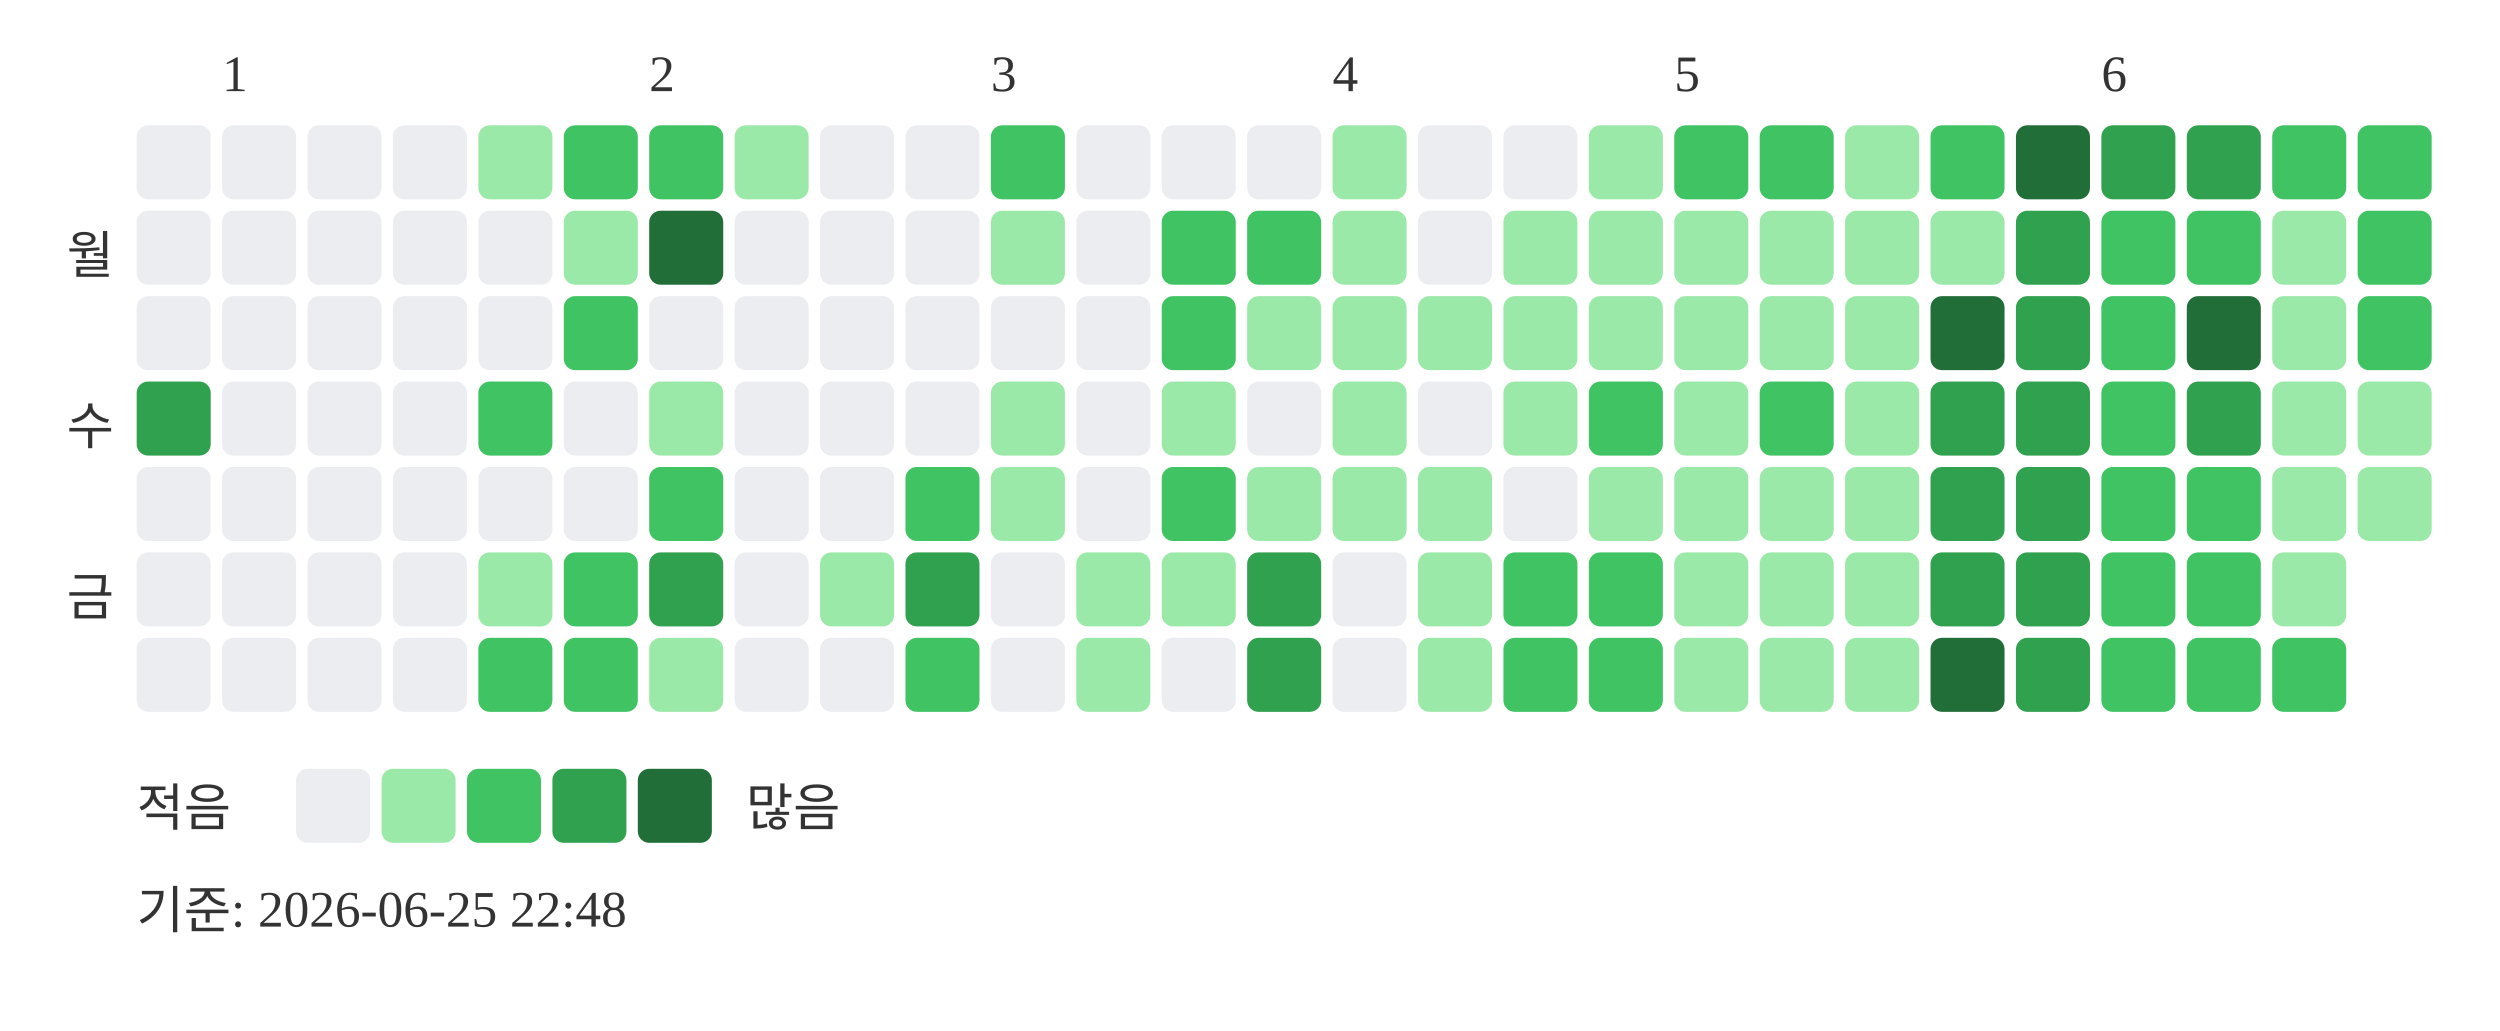
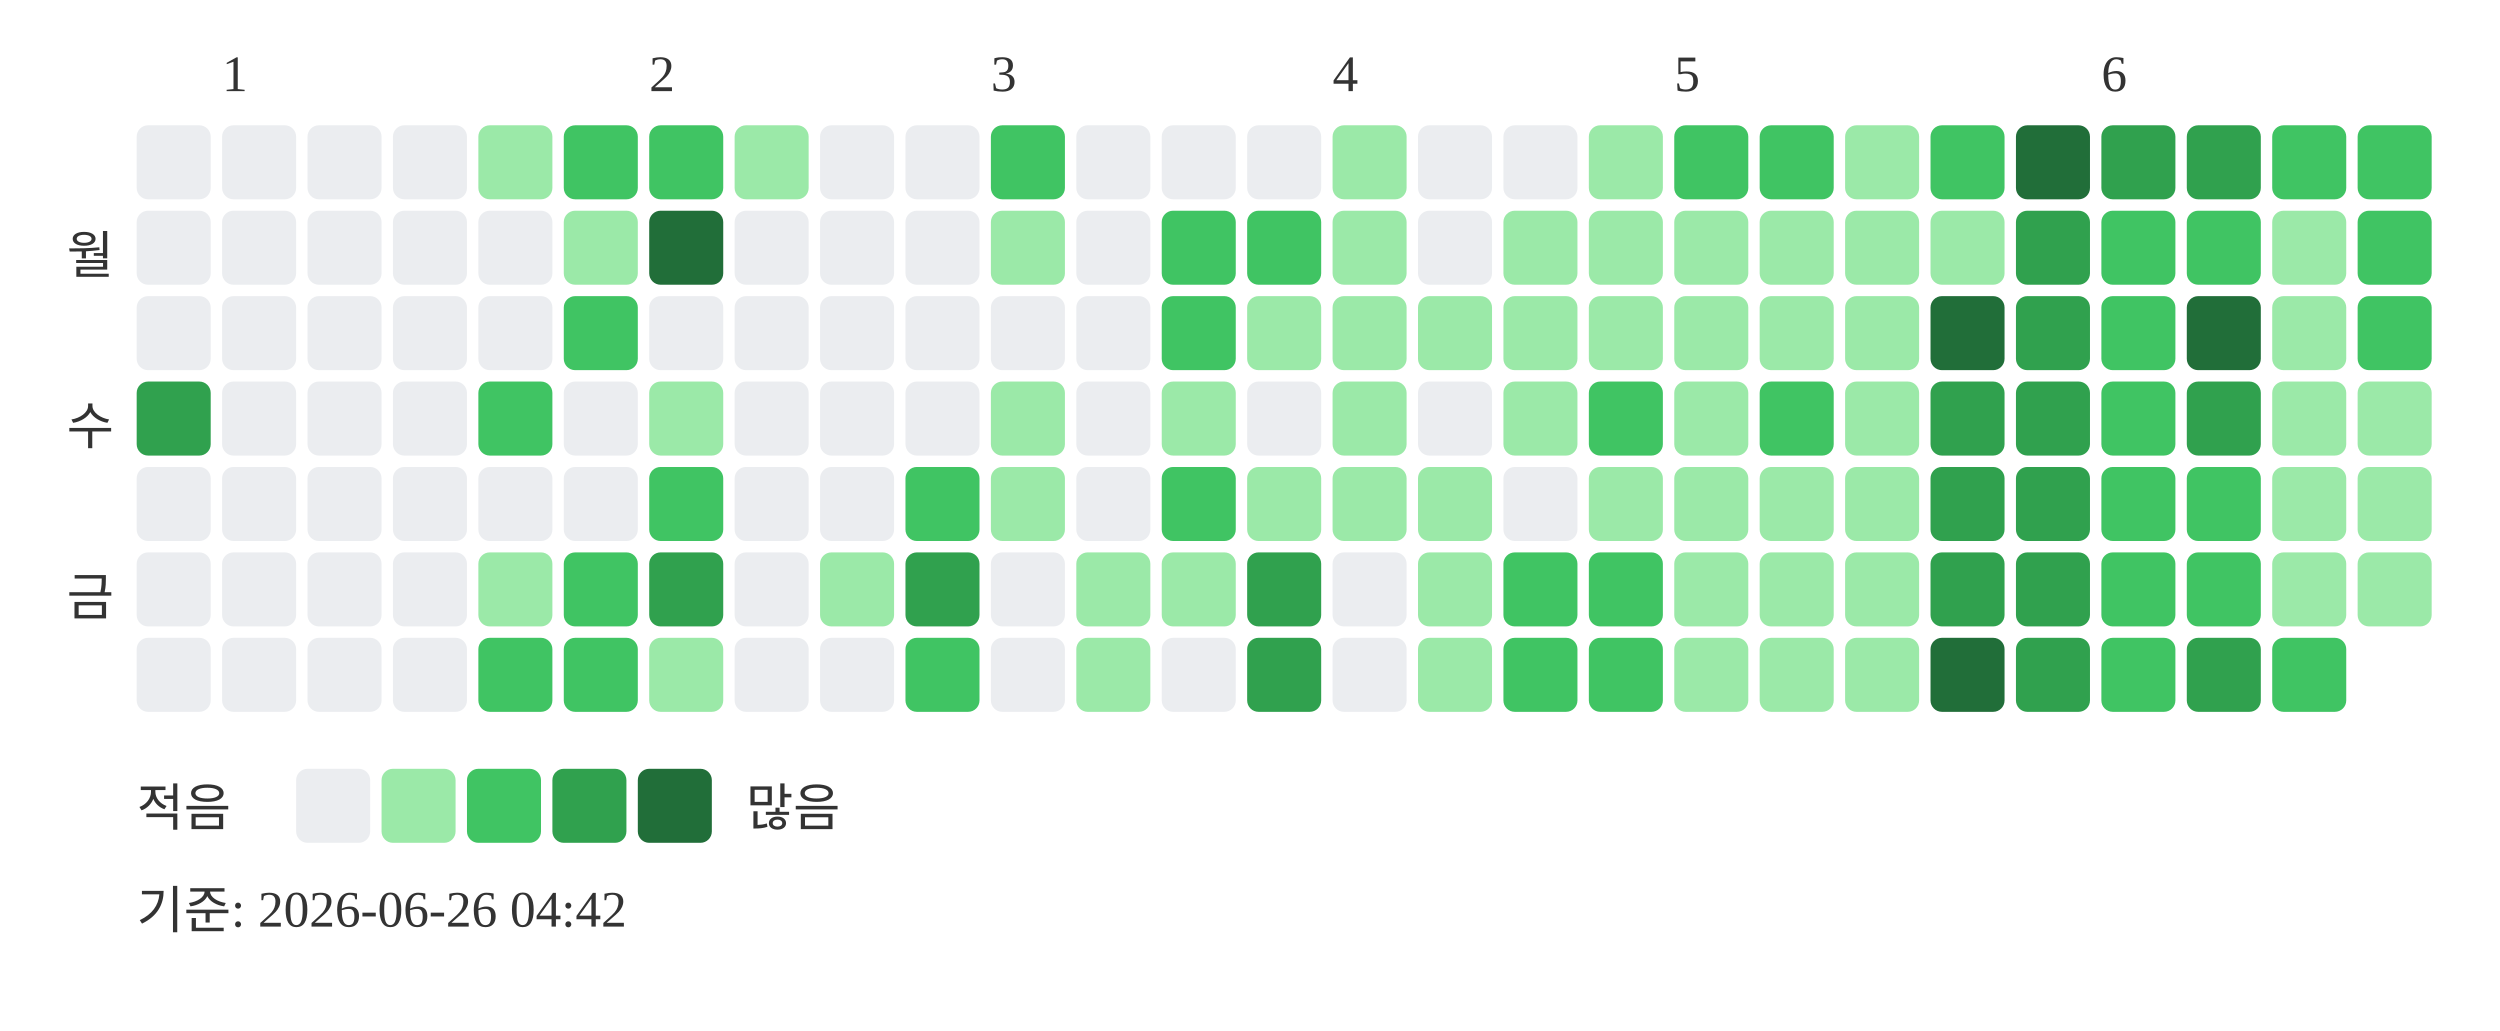
<svg xmlns="http://www.w3.org/2000/svg" width="439" height="181">
  <text x="39" y="16" font-size="9" fill="#333333">1</text>
  <text x="114" y="16" font-size="9" fill="#333333">2</text>
  <text x="174" y="16" font-size="9" fill="#333333">3</text>
  <text x="234" y="16" font-size="9" fill="#333333">4</text>
  <text x="294" y="16" font-size="9" fill="#333333">5</text>
  <text x="369" y="16" font-size="9" fill="#333333">6</text>
  <text x="20" y="48" text-anchor="end" font-size="9" fill="#333333">월</text>
  <text x="20" y="78" text-anchor="end" font-size="9" fill="#333333">수</text>
  <text x="20" y="108" text-anchor="end" font-size="9" fill="#333333">금</text>
  <rect x="24" y="22" width="13" height="13" rx="2" fill="#ebedf0" />
  <rect x="24" y="37" width="13" height="13" rx="2" fill="#ebedf0" />
  <rect x="24" y="52" width="13" height="13" rx="2" fill="#ebedf0" />
  <rect x="24" y="67" width="13" height="13" rx="2" fill="#30a14e" />
  <rect x="24" y="82" width="13" height="13" rx="2" fill="#ebedf0" />
  <rect x="24" y="97" width="13" height="13" rx="2" fill="#ebedf0" />
  <rect x="24" y="112" width="13" height="13" rx="2" fill="#ebedf0" />
  <rect x="39" y="22" width="13" height="13" rx="2" fill="#ebedf0" />
  <rect x="39" y="37" width="13" height="13" rx="2" fill="#ebedf0" />
  <rect x="39" y="52" width="13" height="13" rx="2" fill="#ebedf0" />
  <rect x="39" y="67" width="13" height="13" rx="2" fill="#ebedf0" />
  <rect x="39" y="82" width="13" height="13" rx="2" fill="#ebedf0" />
  <rect x="39" y="97" width="13" height="13" rx="2" fill="#ebedf0" />
  <rect x="39" y="112" width="13" height="13" rx="2" fill="#ebedf0" />
  <rect x="54" y="22" width="13" height="13" rx="2" fill="#ebedf0" />
  <rect x="54" y="37" width="13" height="13" rx="2" fill="#ebedf0" />
  <rect x="54" y="52" width="13" height="13" rx="2" fill="#ebedf0" />
  <rect x="54" y="67" width="13" height="13" rx="2" fill="#ebedf0" />
  <rect x="54" y="82" width="13" height="13" rx="2" fill="#ebedf0" />
  <rect x="54" y="97" width="13" height="13" rx="2" fill="#ebedf0" />
  <rect x="54" y="112" width="13" height="13" rx="2" fill="#ebedf0" />
  <rect x="69" y="22" width="13" height="13" rx="2" fill="#ebedf0" />
  <rect x="69" y="37" width="13" height="13" rx="2" fill="#ebedf0" />
  <rect x="69" y="52" width="13" height="13" rx="2" fill="#ebedf0" />
  <rect x="69" y="67" width="13" height="13" rx="2" fill="#ebedf0" />
  <rect x="69" y="82" width="13" height="13" rx="2" fill="#ebedf0" />
  <rect x="69" y="97" width="13" height="13" rx="2" fill="#ebedf0" />
  <rect x="69" y="112" width="13" height="13" rx="2" fill="#ebedf0" />
  <rect x="84" y="22" width="13" height="13" rx="2" fill="#9be9a8" />
  <rect x="84" y="37" width="13" height="13" rx="2" fill="#ebedf0" />
  <rect x="84" y="52" width="13" height="13" rx="2" fill="#ebedf0" />
  <rect x="84" y="67" width="13" height="13" rx="2" fill="#40c463" />
  <rect x="84" y="82" width="13" height="13" rx="2" fill="#ebedf0" />
  <rect x="84" y="97" width="13" height="13" rx="2" fill="#9be9a8" />
  <rect x="84" y="112" width="13" height="13" rx="2" fill="#40c463" />
  <rect x="99" y="22" width="13" height="13" rx="2" fill="#40c463" />
  <rect x="99" y="37" width="13" height="13" rx="2" fill="#9be9a8" />
  <rect x="99" y="52" width="13" height="13" rx="2" fill="#40c463" />
  <rect x="99" y="67" width="13" height="13" rx="2" fill="#ebedf0" />
  <rect x="99" y="82" width="13" height="13" rx="2" fill="#ebedf0" />
  <rect x="99" y="97" width="13" height="13" rx="2" fill="#40c463" />
  <rect x="99" y="112" width="13" height="13" rx="2" fill="#40c463" />
  <rect x="114" y="22" width="13" height="13" rx="2" fill="#40c463" />
  <rect x="114" y="37" width="13" height="13" rx="2" fill="#216e39" />
  <rect x="114" y="52" width="13" height="13" rx="2" fill="#ebedf0" />
  <rect x="114" y="67" width="13" height="13" rx="2" fill="#9be9a8" />
  <rect x="114" y="82" width="13" height="13" rx="2" fill="#40c463" />
  <rect x="114" y="97" width="13" height="13" rx="2" fill="#30a14e" />
  <rect x="114" y="112" width="13" height="13" rx="2" fill="#9be9a8" />
  <rect x="129" y="22" width="13" height="13" rx="2" fill="#9be9a8" />
  <rect x="129" y="37" width="13" height="13" rx="2" fill="#ebedf0" />
  <rect x="129" y="52" width="13" height="13" rx="2" fill="#ebedf0" />
  <rect x="129" y="67" width="13" height="13" rx="2" fill="#ebedf0" />
  <rect x="129" y="82" width="13" height="13" rx="2" fill="#ebedf0" />
  <rect x="129" y="97" width="13" height="13" rx="2" fill="#ebedf0" />
  <rect x="129" y="112" width="13" height="13" rx="2" fill="#ebedf0" />
  <rect x="144" y="22" width="13" height="13" rx="2" fill="#ebedf0" />
  <rect x="144" y="37" width="13" height="13" rx="2" fill="#ebedf0" />
  <rect x="144" y="52" width="13" height="13" rx="2" fill="#ebedf0" />
  <rect x="144" y="67" width="13" height="13" rx="2" fill="#ebedf0" />
  <rect x="144" y="82" width="13" height="13" rx="2" fill="#ebedf0" />
  <rect x="144" y="97" width="13" height="13" rx="2" fill="#9be9a8" />
  <rect x="144" y="112" width="13" height="13" rx="2" fill="#ebedf0" />
  <rect x="159" y="22" width="13" height="13" rx="2" fill="#ebedf0" />
  <rect x="159" y="37" width="13" height="13" rx="2" fill="#ebedf0" />
  <rect x="159" y="52" width="13" height="13" rx="2" fill="#ebedf0" />
  <rect x="159" y="67" width="13" height="13" rx="2" fill="#ebedf0" />
  <rect x="159" y="82" width="13" height="13" rx="2" fill="#40c463" />
  <rect x="159" y="97" width="13" height="13" rx="2" fill="#30a14e" />
  <rect x="159" y="112" width="13" height="13" rx="2" fill="#40c463" />
  <rect x="174" y="22" width="13" height="13" rx="2" fill="#40c463" />
  <rect x="174" y="37" width="13" height="13" rx="2" fill="#9be9a8" />
  <rect x="174" y="52" width="13" height="13" rx="2" fill="#ebedf0" />
  <rect x="174" y="67" width="13" height="13" rx="2" fill="#9be9a8" />
  <rect x="174" y="82" width="13" height="13" rx="2" fill="#9be9a8" />
  <rect x="174" y="97" width="13" height="13" rx="2" fill="#ebedf0" />
  <rect x="174" y="112" width="13" height="13" rx="2" fill="#ebedf0" />
  <rect x="189" y="22" width="13" height="13" rx="2" fill="#ebedf0" />
  <rect x="189" y="37" width="13" height="13" rx="2" fill="#ebedf0" />
  <rect x="189" y="52" width="13" height="13" rx="2" fill="#ebedf0" />
  <rect x="189" y="67" width="13" height="13" rx="2" fill="#ebedf0" />
  <rect x="189" y="82" width="13" height="13" rx="2" fill="#ebedf0" />
  <rect x="189" y="97" width="13" height="13" rx="2" fill="#9be9a8" />
  <rect x="189" y="112" width="13" height="13" rx="2" fill="#9be9a8" />
  <rect x="204" y="22" width="13" height="13" rx="2" fill="#ebedf0" />
  <rect x="204" y="37" width="13" height="13" rx="2" fill="#40c463" />
  <rect x="204" y="52" width="13" height="13" rx="2" fill="#40c463" />
  <rect x="204" y="67" width="13" height="13" rx="2" fill="#9be9a8" />
  <rect x="204" y="82" width="13" height="13" rx="2" fill="#40c463" />
  <rect x="204" y="97" width="13" height="13" rx="2" fill="#9be9a8" />
  <rect x="204" y="112" width="13" height="13" rx="2" fill="#ebedf0" />
  <rect x="219" y="22" width="13" height="13" rx="2" fill="#ebedf0" />
  <rect x="219" y="37" width="13" height="13" rx="2" fill="#40c463" />
  <rect x="219" y="52" width="13" height="13" rx="2" fill="#9be9a8" />
  <rect x="219" y="67" width="13" height="13" rx="2" fill="#ebedf0" />
  <rect x="219" y="82" width="13" height="13" rx="2" fill="#9be9a8" />
  <rect x="219" y="97" width="13" height="13" rx="2" fill="#30a14e" />
  <rect x="219" y="112" width="13" height="13" rx="2" fill="#30a14e" />
  <rect x="234" y="22" width="13" height="13" rx="2" fill="#9be9a8" />
  <rect x="234" y="37" width="13" height="13" rx="2" fill="#9be9a8" />
  <rect x="234" y="52" width="13" height="13" rx="2" fill="#9be9a8" />
  <rect x="234" y="67" width="13" height="13" rx="2" fill="#9be9a8" />
  <rect x="234" y="82" width="13" height="13" rx="2" fill="#9be9a8" />
  <rect x="234" y="97" width="13" height="13" rx="2" fill="#ebedf0" />
  <rect x="234" y="112" width="13" height="13" rx="2" fill="#ebedf0" />
  <rect x="249" y="22" width="13" height="13" rx="2" fill="#ebedf0" />
  <rect x="249" y="37" width="13" height="13" rx="2" fill="#ebedf0" />
  <rect x="249" y="52" width="13" height="13" rx="2" fill="#9be9a8" />
  <rect x="249" y="67" width="13" height="13" rx="2" fill="#ebedf0" />
  <rect x="249" y="82" width="13" height="13" rx="2" fill="#9be9a8" />
  <rect x="249" y="97" width="13" height="13" rx="2" fill="#9be9a8" />
  <rect x="249" y="112" width="13" height="13" rx="2" fill="#9be9a8" />
  <rect x="264" y="22" width="13" height="13" rx="2" fill="#ebedf0" />
  <rect x="264" y="37" width="13" height="13" rx="2" fill="#9be9a8" />
  <rect x="264" y="52" width="13" height="13" rx="2" fill="#9be9a8" />
  <rect x="264" y="67" width="13" height="13" rx="2" fill="#9be9a8" />
  <rect x="264" y="82" width="13" height="13" rx="2" fill="#ebedf0" />
  <rect x="264" y="97" width="13" height="13" rx="2" fill="#40c463" />
  <rect x="264" y="112" width="13" height="13" rx="2" fill="#40c463" />
  <rect x="279" y="22" width="13" height="13" rx="2" fill="#9be9a8" />
  <rect x="279" y="37" width="13" height="13" rx="2" fill="#9be9a8" />
  <rect x="279" y="52" width="13" height="13" rx="2" fill="#9be9a8" />
  <rect x="279" y="67" width="13" height="13" rx="2" fill="#40c463" />
  <rect x="279" y="82" width="13" height="13" rx="2" fill="#9be9a8" />
  <rect x="279" y="97" width="13" height="13" rx="2" fill="#40c463" />
  <rect x="279" y="112" width="13" height="13" rx="2" fill="#40c463" />
  <rect x="294" y="22" width="13" height="13" rx="2" fill="#40c463" />
  <rect x="294" y="37" width="13" height="13" rx="2" fill="#9be9a8" />
  <rect x="294" y="52" width="13" height="13" rx="2" fill="#9be9a8" />
  <rect x="294" y="67" width="13" height="13" rx="2" fill="#9be9a8" />
  <rect x="294" y="82" width="13" height="13" rx="2" fill="#9be9a8" />
  <rect x="294" y="97" width="13" height="13" rx="2" fill="#9be9a8" />
  <rect x="294" y="112" width="13" height="13" rx="2" fill="#9be9a8" />
  <rect x="309" y="22" width="13" height="13" rx="2" fill="#40c463" />
  <rect x="309" y="37" width="13" height="13" rx="2" fill="#9be9a8" />
  <rect x="309" y="52" width="13" height="13" rx="2" fill="#9be9a8" />
  <rect x="309" y="67" width="13" height="13" rx="2" fill="#40c463" />
  <rect x="309" y="82" width="13" height="13" rx="2" fill="#9be9a8" />
  <rect x="309" y="97" width="13" height="13" rx="2" fill="#9be9a8" />
  <rect x="309" y="112" width="13" height="13" rx="2" fill="#9be9a8" />
  <rect x="324" y="22" width="13" height="13" rx="2" fill="#9be9a8" />
  <rect x="324" y="37" width="13" height="13" rx="2" fill="#9be9a8" />
  <rect x="324" y="52" width="13" height="13" rx="2" fill="#9be9a8" />
  <rect x="324" y="67" width="13" height="13" rx="2" fill="#9be9a8" />
  <rect x="324" y="82" width="13" height="13" rx="2" fill="#9be9a8" />
  <rect x="324" y="97" width="13" height="13" rx="2" fill="#9be9a8" />
  <rect x="324" y="112" width="13" height="13" rx="2" fill="#9be9a8" />
  <rect x="339" y="22" width="13" height="13" rx="2" fill="#40c463" />
  <rect x="339" y="37" width="13" height="13" rx="2" fill="#9be9a8" />
  <rect x="339" y="52" width="13" height="13" rx="2" fill="#216e39" />
  <rect x="339" y="67" width="13" height="13" rx="2" fill="#30a14e" />
  <rect x="339" y="82" width="13" height="13" rx="2" fill="#30a14e" />
  <rect x="339" y="97" width="13" height="13" rx="2" fill="#30a14e" />
  <rect x="339" y="112" width="13" height="13" rx="2" fill="#216e39" />
  <rect x="354" y="22" width="13" height="13" rx="2" fill="#216e39" />
  <rect x="354" y="37" width="13" height="13" rx="2" fill="#30a14e" />
  <rect x="354" y="52" width="13" height="13" rx="2" fill="#30a14e" />
  <rect x="354" y="67" width="13" height="13" rx="2" fill="#30a14e" />
  <rect x="354" y="82" width="13" height="13" rx="2" fill="#30a14e" />
  <rect x="354" y="97" width="13" height="13" rx="2" fill="#30a14e" />
  <rect x="354" y="112" width="13" height="13" rx="2" fill="#30a14e" />
  <rect x="369" y="22" width="13" height="13" rx="2" fill="#30a14e" />
  <rect x="369" y="37" width="13" height="13" rx="2" fill="#40c463" />
  <rect x="369" y="52" width="13" height="13" rx="2" fill="#40c463" />
  <rect x="369" y="67" width="13" height="13" rx="2" fill="#40c463" />
  <rect x="369" y="82" width="13" height="13" rx="2" fill="#40c463" />
  <rect x="369" y="97" width="13" height="13" rx="2" fill="#40c463" />
  <rect x="369" y="112" width="13" height="13" rx="2" fill="#40c463" />
  <rect x="384" y="22" width="13" height="13" rx="2" fill="#30a14e" />
  <rect x="384" y="37" width="13" height="13" rx="2" fill="#40c463" />
  <rect x="384" y="52" width="13" height="13" rx="2" fill="#216e39" />
  <rect x="384" y="67" width="13" height="13" rx="2" fill="#30a14e" />
  <rect x="384" y="82" width="13" height="13" rx="2" fill="#40c463" />
  <rect x="384" y="97" width="13" height="13" rx="2" fill="#40c463" />
-   <rect x="384" y="112" width="13" height="13" rx="2" fill="#40c463" />
+   <rect x="384" y="112" width="13" height="13" rx="2" fill="#30a14e" />
  <rect x="399" y="22" width="13" height="13" rx="2" fill="#40c463" />
  <rect x="399" y="37" width="13" height="13" rx="2" fill="#9be9a8" />
  <rect x="399" y="52" width="13" height="13" rx="2" fill="#9be9a8" />
  <rect x="399" y="67" width="13" height="13" rx="2" fill="#9be9a8" />
  <rect x="399" y="82" width="13" height="13" rx="2" fill="#9be9a8" />
  <rect x="399" y="97" width="13" height="13" rx="2" fill="#9be9a8" />
  <rect x="399" y="112" width="13" height="13" rx="2" fill="#40c463" />
  <rect x="414" y="22" width="13" height="13" rx="2" fill="#40c463" />
  <rect x="414" y="37" width="13" height="13" rx="2" fill="#40c463" />
  <rect x="414" y="52" width="13" height="13" rx="2" fill="#40c463" />
  <rect x="414" y="67" width="13" height="13" rx="2" fill="#9be9a8" />
  <rect x="414" y="82" width="13" height="13" rx="2" fill="#9be9a8" />
+   <rect x="414" y="97" width="13" height="13" rx="2" fill="#9be9a8" />
  <text x="24" y="145" font-size="9" fill="#333333">적음</text>
  <rect x="52" y="135" width="13" height="13" rx="2" fill="#ebedf0" />
  <rect x="67" y="135" width="13" height="13" rx="2" fill="#9be9a8" />
  <rect x="82" y="135" width="13" height="13" rx="2" fill="#40c463" />
  <rect x="97" y="135" width="13" height="13" rx="2" fill="#30a14e" />
  <rect x="112" y="135" width="13" height="13" rx="2" fill="#216e39" />
  <text x="131" y="145" font-size="9" fill="#333333">많음</text>
-   <text x="24" y="163" font-size="9" fill="#333333">기준: 2026-06-25 22:48</text>
+   <text x="24" y="163" font-size="9" fill="#333333">기준: 2026-06-26 04:42</text>
</svg>
